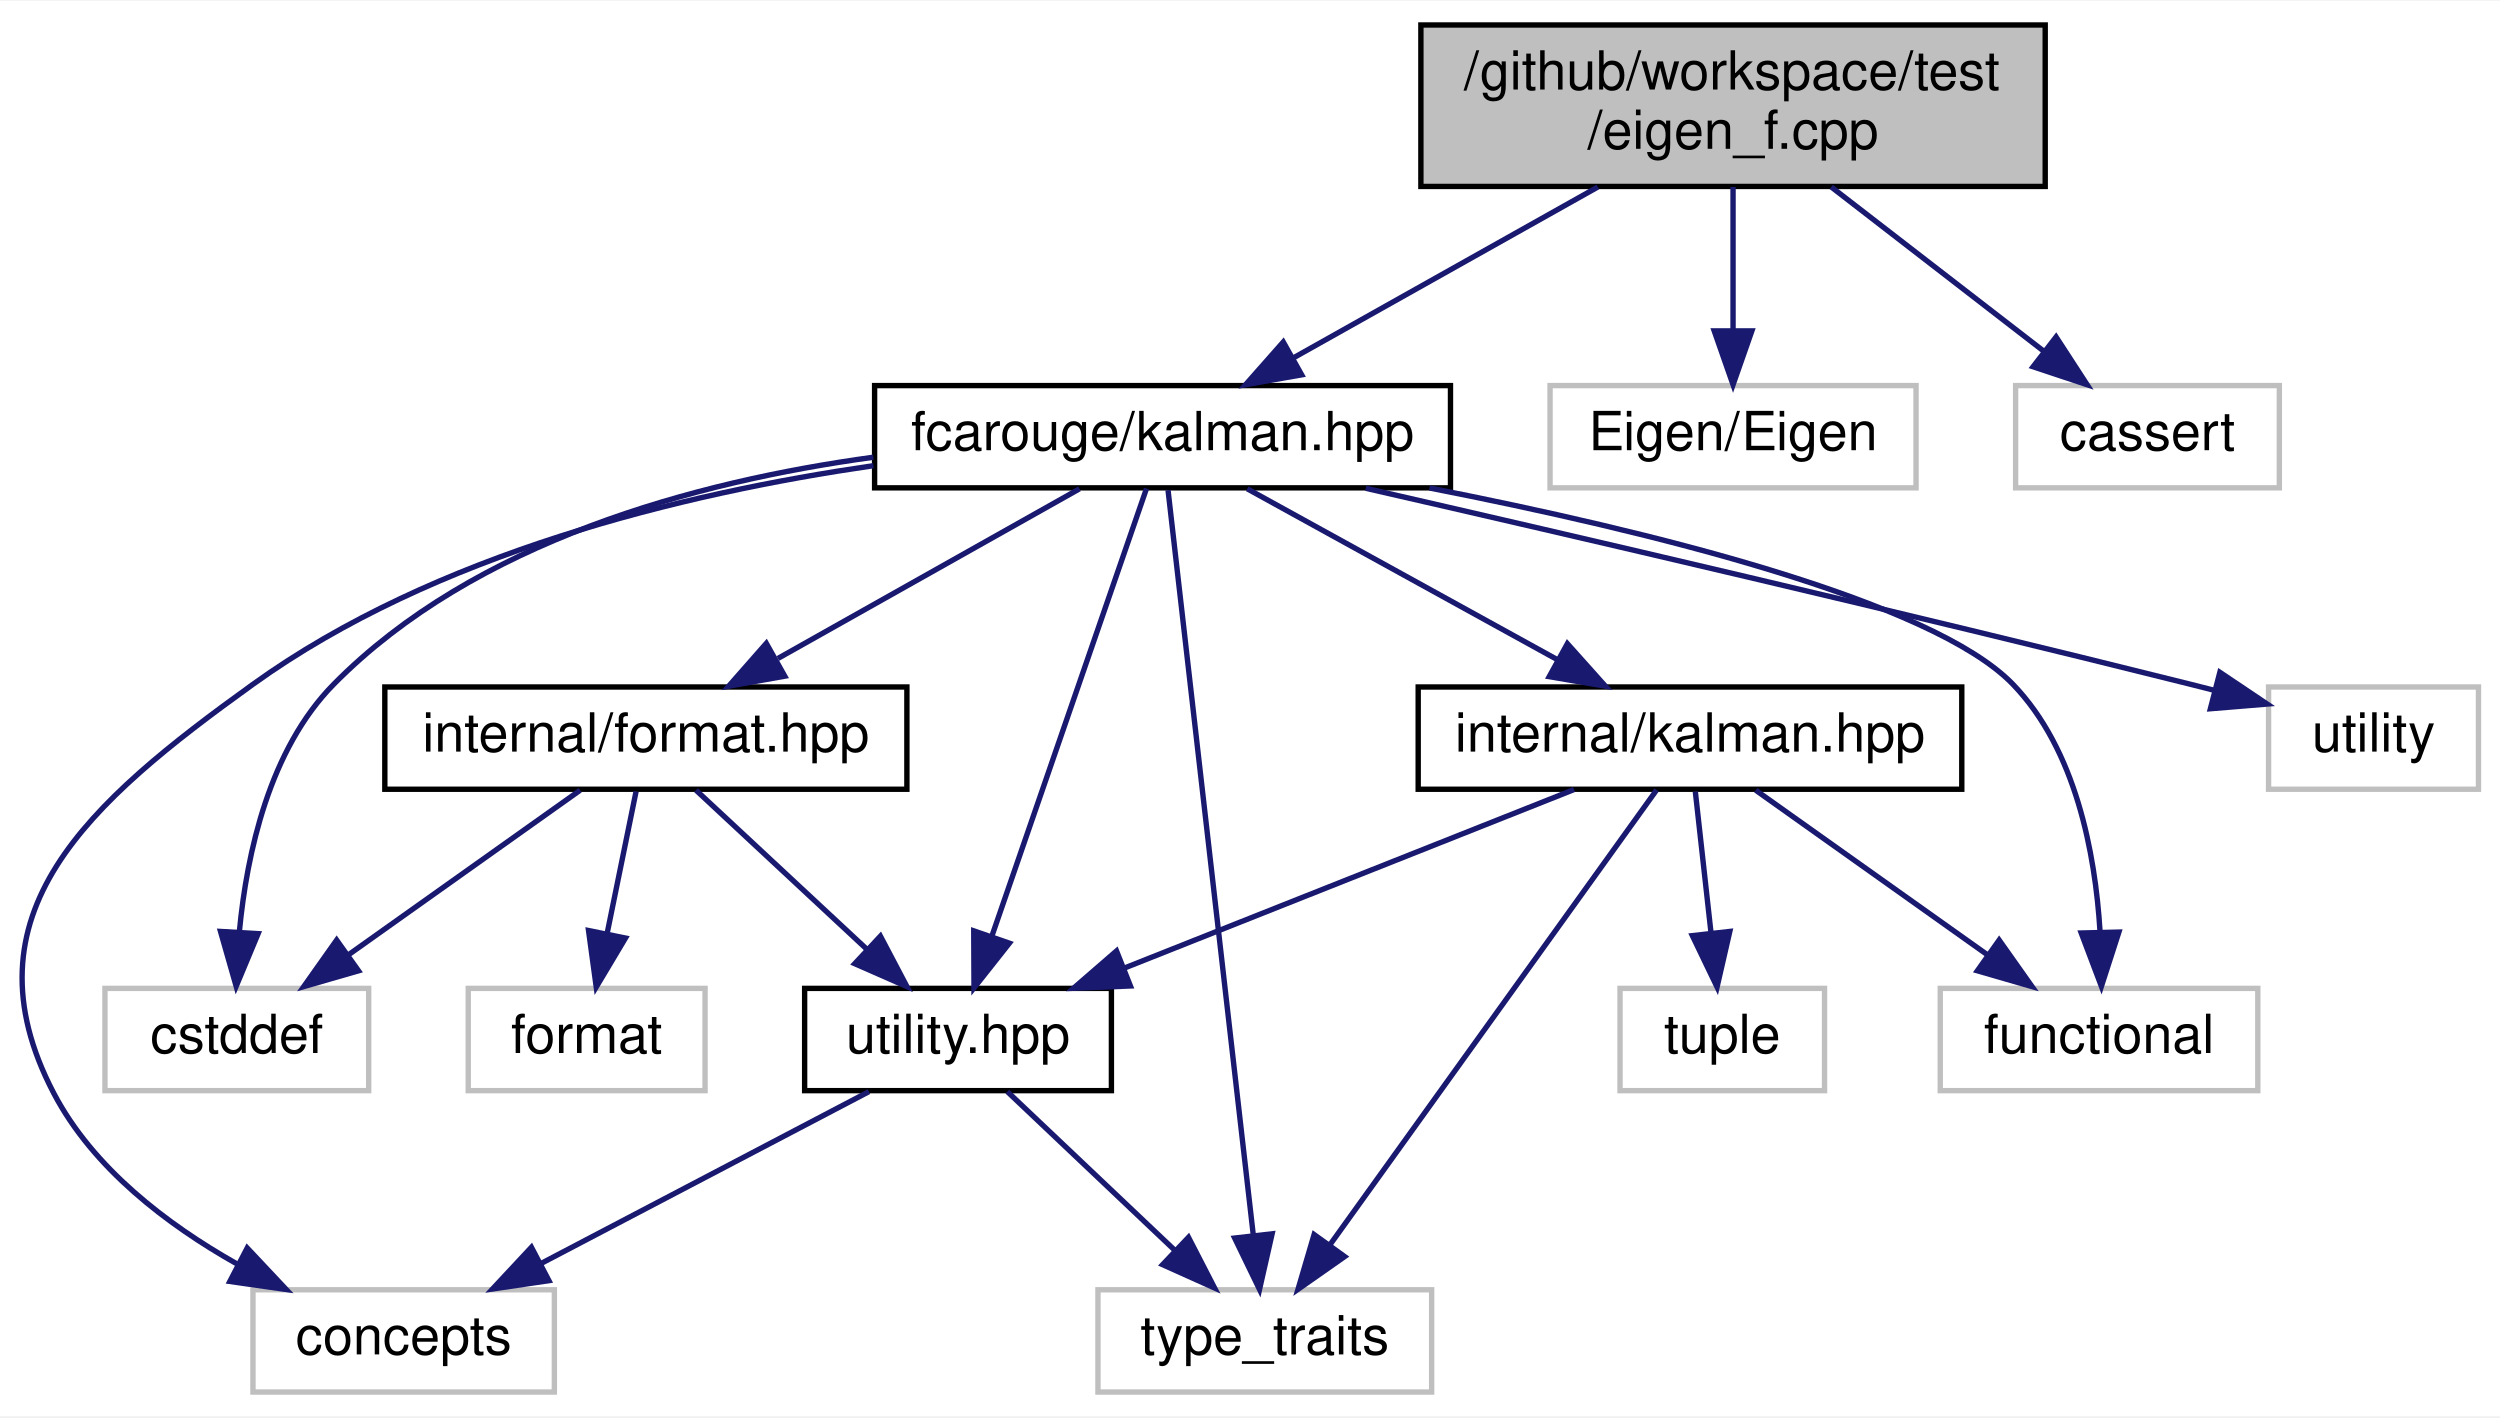
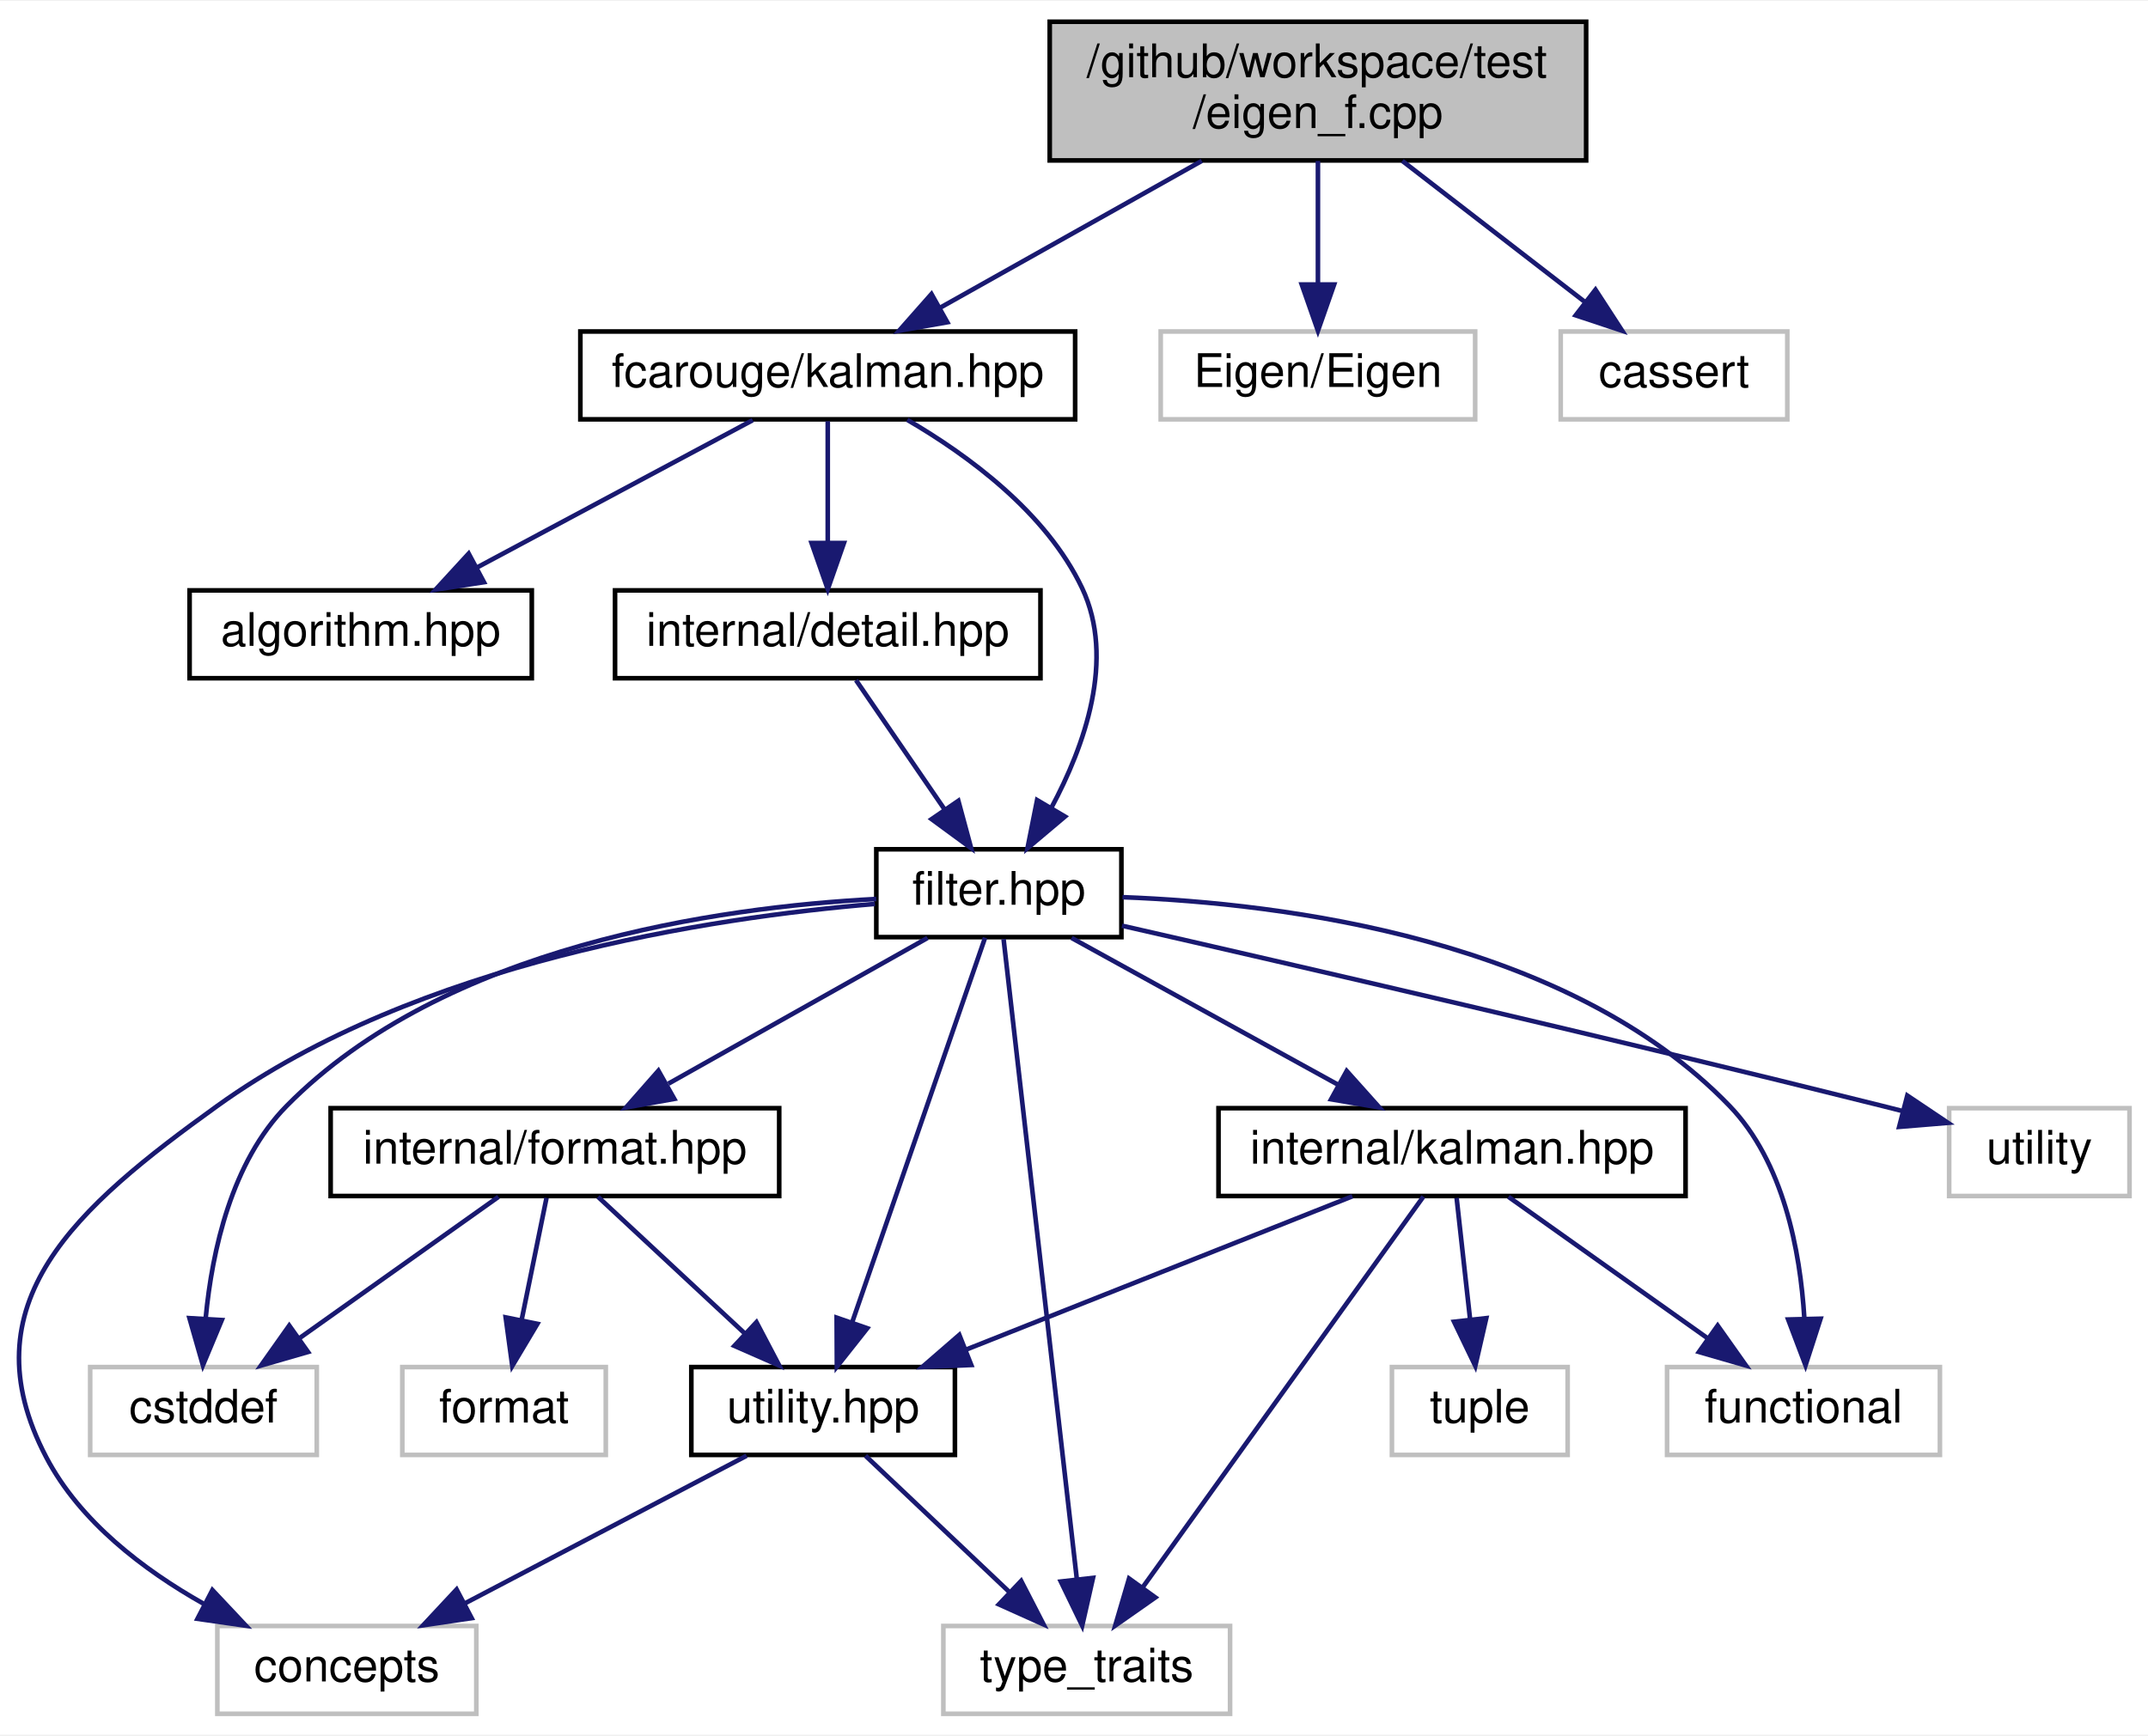
- <svg xmlns="http://www.w3.org/2000/svg" xmlns:xlink="http://www.w3.org/1999/xlink" width="464pt" height="263pt" viewBox="0.00 0.00 464.50 263.00">
-   <g id="graph0" class="graph" transform="scale(1 1) rotate(0) translate(4 259)">
-     <polygon fill="white" stroke="transparent" points="-4,4 -4,-259 460.5,-259 460.5,4 -4,4" />
+ <svg xmlns="http://www.w3.org/2000/svg" xmlns:xlink="http://www.w3.org/1999/xlink" width="464pt" height="375pt" viewBox="0.00 0.00 464.50 375.00">
+   <g id="graph0" class="graph" transform="scale(1 1) rotate(0) translate(4 371)">
+     <polygon fill="white" stroke="transparent" points="-4,4 -4,-371 460.5,-371 460.5,4 -4,4" />
    <g id="node1" class="node">
      <g id="a_node1">
        <a xlink:title=" ">
-           <polygon fill="#bfbfbf" stroke="black" points="260,-224.5 260,-254.5 376,-254.5 376,-224.5 260,-224.5" />
-           <text text-anchor="start" x="268" y="-242.5" font-family="Helvetica,sans-Serif" font-size="10.00">/github/workspace/test</text>
-           <text text-anchor="middle" x="318" y="-231.5" font-family="Helvetica,sans-Serif" font-size="10.00">/eigen_f.cpp</text>
+           <polygon fill="#bfbfbf" stroke="black" points="223,-336.5 223,-366.5 339,-366.5 339,-336.5 223,-336.5" />
+           <text text-anchor="start" x="231" y="-354.5" font-family="Helvetica,sans-Serif" font-size="10.00">/github/workspace/test</text>
+           <text text-anchor="middle" x="281" y="-343.5" font-family="Helvetica,sans-Serif" font-size="10.00">/eigen_f.cpp</text>
        </a>
      </g>
    </g>
    <g id="node2" class="node">
      <g id="a_node2">
-         <a xlink:href="kalman_8hpp.xhtml" target="_top" xlink:title="The main Kalman filter class.">
-           <polygon fill="white" stroke="black" points="158.5,-168.5 158.5,-187.5 265.5,-187.5 265.5,-168.5 158.5,-168.5" />
-           <text text-anchor="middle" x="212" y="-175.5" font-family="Helvetica,sans-Serif" font-size="10.00">fcarouge/kalman.hpp</text>
+         <a xlink:href="kalman_8hpp.xhtml" target="_top" xlink:title="The Kalman library top-level header.">
+           <polygon fill="white" stroke="black" points="121.5,-280.5 121.5,-299.5 228.5,-299.5 228.5,-280.5 121.5,-280.5" />
+           <text text-anchor="middle" x="175" y="-287.5" font-family="Helvetica,sans-Serif" font-size="10.00">fcarouge/kalman.hpp</text>
        </a>
      </g>
    </g>
    <g id="edge1" class="edge">
-       <path fill="none" stroke="midnightblue" d="M292.88,-224.4C275.73,-214.77 253.13,-202.09 236.19,-192.58" />
-       <polygon fill="midnightblue" stroke="midnightblue" points="237.85,-189.5 227.42,-187.66 234.43,-195.6 237.85,-189.5" />
-     </g>
-     <g id="node13" class="node">
-       <g id="a_node13">
-         <a xlink:title=" ">
-           <polygon fill="white" stroke="#bfbfbf" points="284,-168.5 284,-187.5 352,-187.5 352,-168.5 284,-168.5" />
-           <text text-anchor="middle" x="318" y="-175.5" font-family="Helvetica,sans-Serif" font-size="10.00">Eigen/Eigen</text>
-         </a>
-       </g>
-     </g>
-     <g id="edge19" class="edge">
-       <path fill="none" stroke="midnightblue" d="M318,-224.4C318,-216.47 318,-206.46 318,-197.86" />
-       <polygon fill="midnightblue" stroke="midnightblue" points="321.5,-197.66 318,-187.66 314.5,-197.66 321.5,-197.66" />
-     </g>
-     <g id="node14" class="node">
-       <g id="a_node14">
-         <a xlink:title=" ">
-           <polygon fill="white" stroke="#bfbfbf" points="370.5,-168.5 370.5,-187.5 419.5,-187.5 419.5,-168.5 370.5,-168.5" />
-           <text text-anchor="middle" x="395" y="-175.5" font-family="Helvetica,sans-Serif" font-size="10.00">cassert</text>
-         </a>
-       </g>
-     </g>
-     <g id="edge20" class="edge">
-       <path fill="none" stroke="midnightblue" d="M336.25,-224.4C348.13,-215.22 363.6,-203.26 375.69,-193.92" />
-       <polygon fill="midnightblue" stroke="midnightblue" points="378.02,-196.54 383.79,-187.66 373.74,-191 378.02,-196.54" />
+       <path fill="none" stroke="midnightblue" d="M255.88,-336.4C238.73,-326.77 216.13,-314.09 199.19,-304.58" />
+       <polygon fill="midnightblue" stroke="midnightblue" points="200.85,-301.5 190.42,-299.66 197.43,-307.6 200.85,-301.5" />
+     </g>
+     <g id="node16" class="node">
+       <g id="a_node16">
+         <a xlink:title=" ">
+           <polygon fill="white" stroke="#bfbfbf" points="247,-280.5 247,-299.5 315,-299.5 315,-280.5 247,-280.5" />
+           <text text-anchor="middle" x="281" y="-287.5" font-family="Helvetica,sans-Serif" font-size="10.00">Eigen/Eigen</text>
+         </a>
+       </g>
+     </g>
+     <g id="edge23" class="edge">
+       <path fill="none" stroke="midnightblue" d="M281,-336.4C281,-328.47 281,-318.46 281,-309.86" />
+       <polygon fill="midnightblue" stroke="midnightblue" points="284.5,-309.66 281,-299.66 277.5,-309.66 284.5,-309.66" />
+     </g>
+     <g id="node17" class="node">
+       <g id="a_node17">
+         <a xlink:title=" ">
+           <polygon fill="white" stroke="#bfbfbf" points="333.5,-280.5 333.5,-299.5 382.5,-299.5 382.5,-280.5 333.5,-280.5" />
+           <text text-anchor="middle" x="358" y="-287.5" font-family="Helvetica,sans-Serif" font-size="10.00">cassert</text>
+         </a>
+       </g>
+     </g>
+     <g id="edge24" class="edge">
+       <path fill="none" stroke="midnightblue" d="M299.25,-336.4C311.13,-327.22 326.6,-315.26 338.69,-305.92" />
+       <polygon fill="midnightblue" stroke="midnightblue" points="341.02,-308.54 346.79,-299.66 336.74,-303 341.02,-308.54" />
    </g>
    <g id="node3" class="node">
      <g id="a_node3">
+         <a xlink:href="algorithm_8hpp.xhtml" target="_top" xlink:title="The collection of Kalman algorithms.">
+           <polygon fill="white" stroke="black" points="37,-224.5 37,-243.5 111,-243.5 111,-224.5 37,-224.5" />
+           <text text-anchor="middle" x="74" y="-231.5" font-family="Helvetica,sans-Serif" font-size="10.00">algorithm.hpp</text>
+         </a>
+       </g>
+     </g>
+     <g id="edge2" class="edge">
+       <path fill="none" stroke="midnightblue" d="M158.77,-280.32C142.65,-271.7 117.7,-258.36 99.03,-248.39" />
+       <polygon fill="midnightblue" stroke="midnightblue" points="100.65,-245.28 90.18,-243.65 97.35,-251.46 100.65,-245.28" />
+     </g>
+     <g id="node4" class="node">
+       <g id="a_node4">
+         <a xlink:href="filter_8hpp.xhtml" target="_top" xlink:title="The Kalman filter class.">
+           <polygon fill="white" stroke="black" points="185.5,-168.5 185.5,-187.5 238.5,-187.5 238.5,-168.5 185.5,-168.5" />
+           <text text-anchor="middle" x="212" y="-175.5" font-family="Helvetica,sans-Serif" font-size="10.00">filter.hpp</text>
+         </a>
+       </g>
+     </g>
+     <g id="edge3" class="edge">
+       <path fill="none" stroke="midnightblue" d="M192.2,-280.39C205.25,-272.79 222.23,-260.39 230,-244 237.26,-228.67 230.54,-209.88 223.34,-196.45" />
+       <polygon fill="midnightblue" stroke="midnightblue" points="226.3,-194.58 218.2,-187.75 220.27,-198.14 226.3,-194.58" />
+     </g>
+     <g id="node15" class="node">
+       <g id="a_node15">
+         <a xlink:href="detail_8hpp.xhtml" target="_top" xlink:title=" ">
+           <polygon fill="white" stroke="black" points="129,-224.5 129,-243.5 221,-243.5 221,-224.5 129,-224.5" />
+           <text text-anchor="middle" x="175" y="-231.5" font-family="Helvetica,sans-Serif" font-size="10.00">internal/detail.hpp</text>
+         </a>
+       </g>
+     </g>
+     <g id="edge21" class="edge">
+       <path fill="none" stroke="midnightblue" d="M175,-280.08C175,-273.01 175,-262.86 175,-253.99" />
+       <polygon fill="midnightblue" stroke="midnightblue" points="178.5,-253.75 175,-243.75 171.5,-253.75 178.5,-253.75" />
+     </g>
+     <g id="node5" class="node">
+       <g id="a_node5">
        <a xlink:href="format_8hpp.xhtml" target="_top" xlink:title=" ">
          <polygon fill="white" stroke="black" points="67.5,-112.5 67.5,-131.5 164.5,-131.5 164.5,-112.5 67.5,-112.5" />
          <text text-anchor="middle" x="116" y="-119.5" font-family="Helvetica,sans-Serif" font-size="10.00">internal/format.hpp</text>
        </a>
      </g>
    </g>
-     <g id="edge2" class="edge">
+     <g id="edge4" class="edge">
      <path fill="none" stroke="midnightblue" d="M196.57,-168.32C181.46,-159.82 158.18,-146.73 140.53,-136.8" />
      <polygon fill="midnightblue" stroke="midnightblue" points="141.81,-133.51 131.38,-131.65 138.38,-139.61 141.81,-133.51" />
    </g>
-     <g id="node4" class="node">
-       <g id="a_node4">
+     <g id="node6" class="node">
+       <g id="a_node6">
        <a xlink:href="utility_8hpp.xhtml" target="_top" xlink:title=" ">
          <polygon fill="white" stroke="black" points="145.5,-56.5 145.5,-75.5 202.5,-75.5 202.5,-56.5 145.5,-56.5" />
          <text text-anchor="middle" x="174" y="-63.5" font-family="Helvetica,sans-Serif" font-size="10.00">utility.hpp</text>
        </a>
      </g>
    </g>
-     <g id="edge13" class="edge">
+     <g id="edge15" class="edge">
      <path fill="none" stroke="midnightblue" d="M209.02,-168.37C202.86,-150.54 188.61,-109.3 180.31,-85.27" />
      <polygon fill="midnightblue" stroke="midnightblue" points="183.54,-83.9 176.97,-75.59 176.92,-86.19 183.54,-83.9" />
    </g>
-     <g id="node5" class="node">
-       <g id="a_node5">
+     <g id="node7" class="node">
+       <g id="a_node7">
        <a xlink:title=" ">
          <polygon fill="white" stroke="#bfbfbf" points="43,-0.5 43,-19.5 99,-19.5 99,-0.5 43,-0.5" />
          <text text-anchor="middle" x="71" y="-7.5" font-family="Helvetica,sans-Serif" font-size="10.00">concepts</text>
        </a>
      </g>
    </g>
-     <g id="edge14" class="edge">
-       <path fill="none" stroke="midnightblue" d="M158.28,-172.62C122.79,-167.47 76.77,-156.29 43,-132 12.5,-110.06 -11.44,-89.28 6,-56 13.28,-42.11 27.01,-31.65 39.98,-24.33" />
+     <g id="edge16" class="edge">
+       <path fill="none" stroke="midnightblue" d="M185.21,-175.68C149.63,-172.72 86.26,-163.12 43,-132 12.5,-110.06 -11.44,-89.28 6,-56 13.28,-42.11 27.01,-31.65 39.98,-24.33" />
      <polygon fill="midnightblue" stroke="midnightblue" points="41.93,-27.27 49.19,-19.55 38.7,-21.05 41.93,-27.27" />
    </g>
-     <g id="node6" class="node">
-       <g id="a_node6">
+     <g id="node8" class="node">
+       <g id="a_node8">
        <a xlink:title=" ">
          <polygon fill="white" stroke="#bfbfbf" points="200,-0.5 200,-19.5 262,-19.5 262,-0.5 200,-0.5" />
          <text text-anchor="middle" x="231" y="-7.5" font-family="Helvetica,sans-Serif" font-size="10.00">type_traits</text>
        </a>
      </g>
    </g>
-     <g id="edge17" class="edge">
+     <g id="edge19" class="edge">
      <path fill="none" stroke="midnightblue" d="M213.02,-168.08C216.01,-141.95 224.79,-65.21 228.87,-29.58" />
      <polygon fill="midnightblue" stroke="midnightblue" points="232.36,-29.9 230.02,-19.57 225.4,-29.11 232.36,-29.9" />
    </g>
-     <g id="node7" class="node">
-       <g id="a_node7">
+     <g id="node9" class="node">
+       <g id="a_node9">
        <a xlink:title=" ">
          <polygon fill="white" stroke="#bfbfbf" points="15.5,-56.5 15.5,-75.5 64.5,-75.5 64.5,-56.5 15.5,-56.5" />
          <text text-anchor="middle" x="40" y="-63.5" font-family="Helvetica,sans-Serif" font-size="10.00">cstddef</text>
        </a>
      </g>
    </g>
-     <g id="edge15" class="edge">
-       <path fill="none" stroke="midnightblue" d="M158.26,-174.19C125.17,-169.66 84.2,-158.58 58,-132 46.06,-119.89 41.87,-100.61 40.49,-86.19" />
+     <g id="edge17" class="edge">
+       <path fill="none" stroke="midnightblue" d="M185.49,-176.75C151.28,-174.95 92.12,-166.61 58,-132 46.06,-119.89 41.87,-100.61 40.49,-86.19" />
      <polygon fill="midnightblue" stroke="midnightblue" points="43.96,-85.67 39.88,-75.89 36.97,-86.08 43.96,-85.67" />
    </g>
-     <g id="node9" class="node">
-       <g id="a_node9">
+     <g id="node11" class="node">
+       <g id="a_node11">
        <a xlink:href="internal_2kalman_8hpp.xhtml" target="_top" xlink:title=" ">
          <polygon fill="white" stroke="black" points="259.5,-112.5 259.5,-131.5 360.5,-131.5 360.5,-112.5 259.5,-112.5" />
          <text text-anchor="middle" x="310" y="-119.5" font-family="Helvetica,sans-Serif" font-size="10.00">internal/kalman.hpp</text>
        </a>
      </g>
    </g>
-     <g id="edge8" class="edge">
+     <g id="edge10" class="edge">
      <path fill="none" stroke="midnightblue" d="M227.74,-168.32C243.32,-159.74 267.37,-146.49 285.46,-136.52" />
      <polygon fill="midnightblue" stroke="midnightblue" points="287.22,-139.55 294.29,-131.65 283.84,-133.42 287.22,-139.55" />
    </g>
+     <g id="node12" class="node">
+       <g id="a_node12">
+         <a xlink:title=" ">
+           <polygon fill="white" stroke="#bfbfbf" points="356.5,-56.5 356.5,-75.5 415.5,-75.5 415.5,-56.5 356.5,-56.5" />
+           <text text-anchor="middle" x="386" y="-63.5" font-family="Helvetica,sans-Serif" font-size="10.00">functional</text>
+         </a>
+       </g>
+     </g>
+     <g id="edge18" class="edge">
+       <path fill="none" stroke="midnightblue" d="M238.73,-177.14C273.89,-175.81 335.25,-168.03 370,-132 381.71,-119.86 385.28,-100.58 386.18,-86.17" />
+       <polygon fill="midnightblue" stroke="midnightblue" points="389.69,-85.96 386.44,-75.88 382.69,-85.79 389.69,-85.96" />
+     </g>
+     <g id="node14" class="node">
+       <g id="a_node14">
+         <a xlink:title=" ">
+           <polygon fill="white" stroke="#bfbfbf" points="417.5,-112.5 417.5,-131.5 456.5,-131.5 456.5,-112.5 417.5,-112.5" />
+           <text text-anchor="middle" x="437" y="-119.5" font-family="Helvetica,sans-Serif" font-size="10.00">utility</text>
+         </a>
+       </g>
+     </g>
+     <g id="edge20" class="edge">
+       <path fill="none" stroke="midnightblue" d="M238.63,-170.97C275.59,-162.54 344.5,-146.63 403,-132 404.44,-131.64 405.92,-131.26 407.41,-130.88" />
+       <polygon fill="midnightblue" stroke="midnightblue" points="408.45,-134.23 417.24,-128.33 406.69,-127.46 408.45,-134.23" />
+     </g>
+     <g id="edge5" class="edge">
+       <path fill="none" stroke="midnightblue" d="M125.32,-112.32C133.89,-104.34 146.81,-92.31 157.19,-82.65" />
+       <polygon fill="midnightblue" stroke="midnightblue" points="159.58,-85.21 164.51,-75.83 154.81,-80.09 159.58,-85.21" />
+     </g>
+     <g id="edge8" class="edge">
+       <path fill="none" stroke="midnightblue" d="M103.79,-112.32C92.22,-104.11 74.62,-91.6 60.84,-81.81" />
+       <polygon fill="midnightblue" stroke="midnightblue" points="62.61,-78.77 52.43,-75.83 58.55,-84.48 62.61,-78.77" />
+     </g>
    <g id="node10" class="node">
      <g id="a_node10">
        <a xlink:title=" ">
-           <polygon fill="white" stroke="#bfbfbf" points="356.5,-56.5 356.5,-75.5 415.5,-75.5 415.5,-56.5 356.5,-56.5" />
-           <text text-anchor="middle" x="386" y="-63.5" font-family="Helvetica,sans-Serif" font-size="10.00">functional</text>
-         </a>
-       </g>
-     </g>
-     <g id="edge16" class="edge">
-       <path fill="none" stroke="midnightblue" d="M261.59,-168.48C302.07,-160.54 354.95,-147.6 370,-132 381.71,-119.86 385.28,-100.58 386.18,-86.17" />
-       <polygon fill="midnightblue" stroke="midnightblue" points="389.69,-85.96 386.44,-75.88 382.69,-85.79 389.69,-85.96" />
-     </g>
-     <g id="node12" class="node">
-       <g id="a_node12">
-         <a xlink:title=" ">
-           <polygon fill="white" stroke="#bfbfbf" points="417.5,-112.5 417.5,-131.5 456.5,-131.5 456.5,-112.5 417.5,-112.5" />
-           <text text-anchor="middle" x="437" y="-119.5" font-family="Helvetica,sans-Serif" font-size="10.00">utility</text>
-         </a>
-       </g>
-     </g>
-     <g id="edge18" class="edge">
-       <path fill="none" stroke="midnightblue" d="M249.76,-168.42C288.34,-159.59 349.95,-145.27 403,-132 404.44,-131.64 405.92,-131.26 407.41,-130.88" />
-       <polygon fill="midnightblue" stroke="midnightblue" points="408.45,-134.23 417.24,-128.33 406.69,-127.46 408.45,-134.23" />
-     </g>
-     <g id="edge3" class="edge">
-       <path fill="none" stroke="midnightblue" d="M125.32,-112.32C133.89,-104.34 146.81,-92.31 157.19,-82.65" />
-       <polygon fill="midnightblue" stroke="midnightblue" points="159.58,-85.21 164.51,-75.83 154.81,-80.09 159.58,-85.21" />
-     </g>
-     <g id="edge6" class="edge">
-       <path fill="none" stroke="midnightblue" d="M103.79,-112.32C92.22,-104.11 74.62,-91.6 60.84,-81.81" />
-       <polygon fill="midnightblue" stroke="midnightblue" points="62.61,-78.77 52.43,-75.83 58.55,-84.48 62.61,-78.77" />
-     </g>
-     <g id="node8" class="node">
-       <g id="a_node8">
-         <a xlink:title=" ">
          <polygon fill="white" stroke="#bfbfbf" points="83,-56.5 83,-75.5 127,-75.5 127,-56.5 83,-56.5" />
          <text text-anchor="middle" x="105" y="-63.5" font-family="Helvetica,sans-Serif" font-size="10.00">format</text>
        </a>
      </g>
    </g>
-     <g id="edge7" class="edge">
+     <g id="edge9" class="edge">
      <path fill="none" stroke="midnightblue" d="M114.18,-112.08C112.72,-104.93 110.63,-94.64 108.8,-85.69" />
      <polygon fill="midnightblue" stroke="midnightblue" points="112.21,-84.85 106.78,-75.75 105.35,-86.25 112.21,-84.85" />
    </g>
-     <g id="edge4" class="edge">
+     <g id="edge6" class="edge">
      <path fill="none" stroke="midnightblue" d="M157.45,-56.32C141.01,-47.7 115.56,-34.36 96.53,-24.39" />
      <polygon fill="midnightblue" stroke="midnightblue" points="97.99,-21.2 87.51,-19.65 94.74,-27.4 97.99,-21.2" />
    </g>
-     <g id="edge5" class="edge">
+     <g id="edge7" class="edge">
      <path fill="none" stroke="midnightblue" d="M183.16,-56.32C191.5,-48.42 204.03,-36.55 214.17,-26.94" />
      <polygon fill="midnightblue" stroke="midnightblue" points="216.82,-29.25 221.67,-19.83 212.01,-24.17 216.82,-29.25" />
    </g>
-     <g id="edge9" class="edge">
+     <g id="edge11" class="edge">
      <path fill="none" stroke="midnightblue" d="M288.45,-112.44C265.97,-103.52 230.51,-89.44 205.02,-79.32" />
      <polygon fill="midnightblue" stroke="midnightblue" points="206.03,-75.95 195.45,-75.52 203.45,-82.46 206.03,-75.95" />
    </g>
-     <g id="edge12" class="edge">
+     <g id="edge14" class="edge">
      <path fill="none" stroke="midnightblue" d="M303.8,-112.37C290.76,-94.22 260.3,-51.8 243.2,-27.99" />
      <polygon fill="midnightblue" stroke="midnightblue" points="245.84,-25.67 237.17,-19.59 240.16,-29.76 245.84,-25.67" />
    </g>
-     <g id="edge10" class="edge">
+     <g id="edge12" class="edge">
      <path fill="none" stroke="midnightblue" d="M322.21,-112.32C333.77,-104.11 351.37,-91.6 365.16,-81.81" />
      <polygon fill="midnightblue" stroke="midnightblue" points="367.44,-84.48 373.56,-75.83 363.39,-78.77 367.44,-84.48" />
    </g>
-     <g id="node11" class="node">
-       <g id="a_node11">
+     <g id="node13" class="node">
+       <g id="a_node13">
        <a xlink:title=" ">
          <polygon fill="white" stroke="#bfbfbf" points="297,-56.5 297,-75.5 335,-75.5 335,-56.5 297,-56.5" />
          <text text-anchor="middle" x="316" y="-63.5" font-family="Helvetica,sans-Serif" font-size="10.00">tuple</text>
        </a>
      </g>
    </g>
-     <g id="edge11" class="edge">
+     <g id="edge13" class="edge">
      <path fill="none" stroke="midnightblue" d="M310.99,-112.08C311.78,-104.93 312.93,-94.64 313.92,-85.69" />
      <polygon fill="midnightblue" stroke="midnightblue" points="317.4,-86.08 315.03,-75.75 310.44,-85.3 317.4,-86.08" />
    </g>
+     <g id="edge22" class="edge">
+       <path fill="none" stroke="midnightblue" d="M181.11,-224.08C186.28,-216.53 193.84,-205.49 200.19,-196.23" />
+       <polygon fill="midnightblue" stroke="midnightblue" points="203.24,-197.98 206,-187.75 197.46,-194.02 203.24,-197.98" />
+     </g>
  </g>
</svg>
